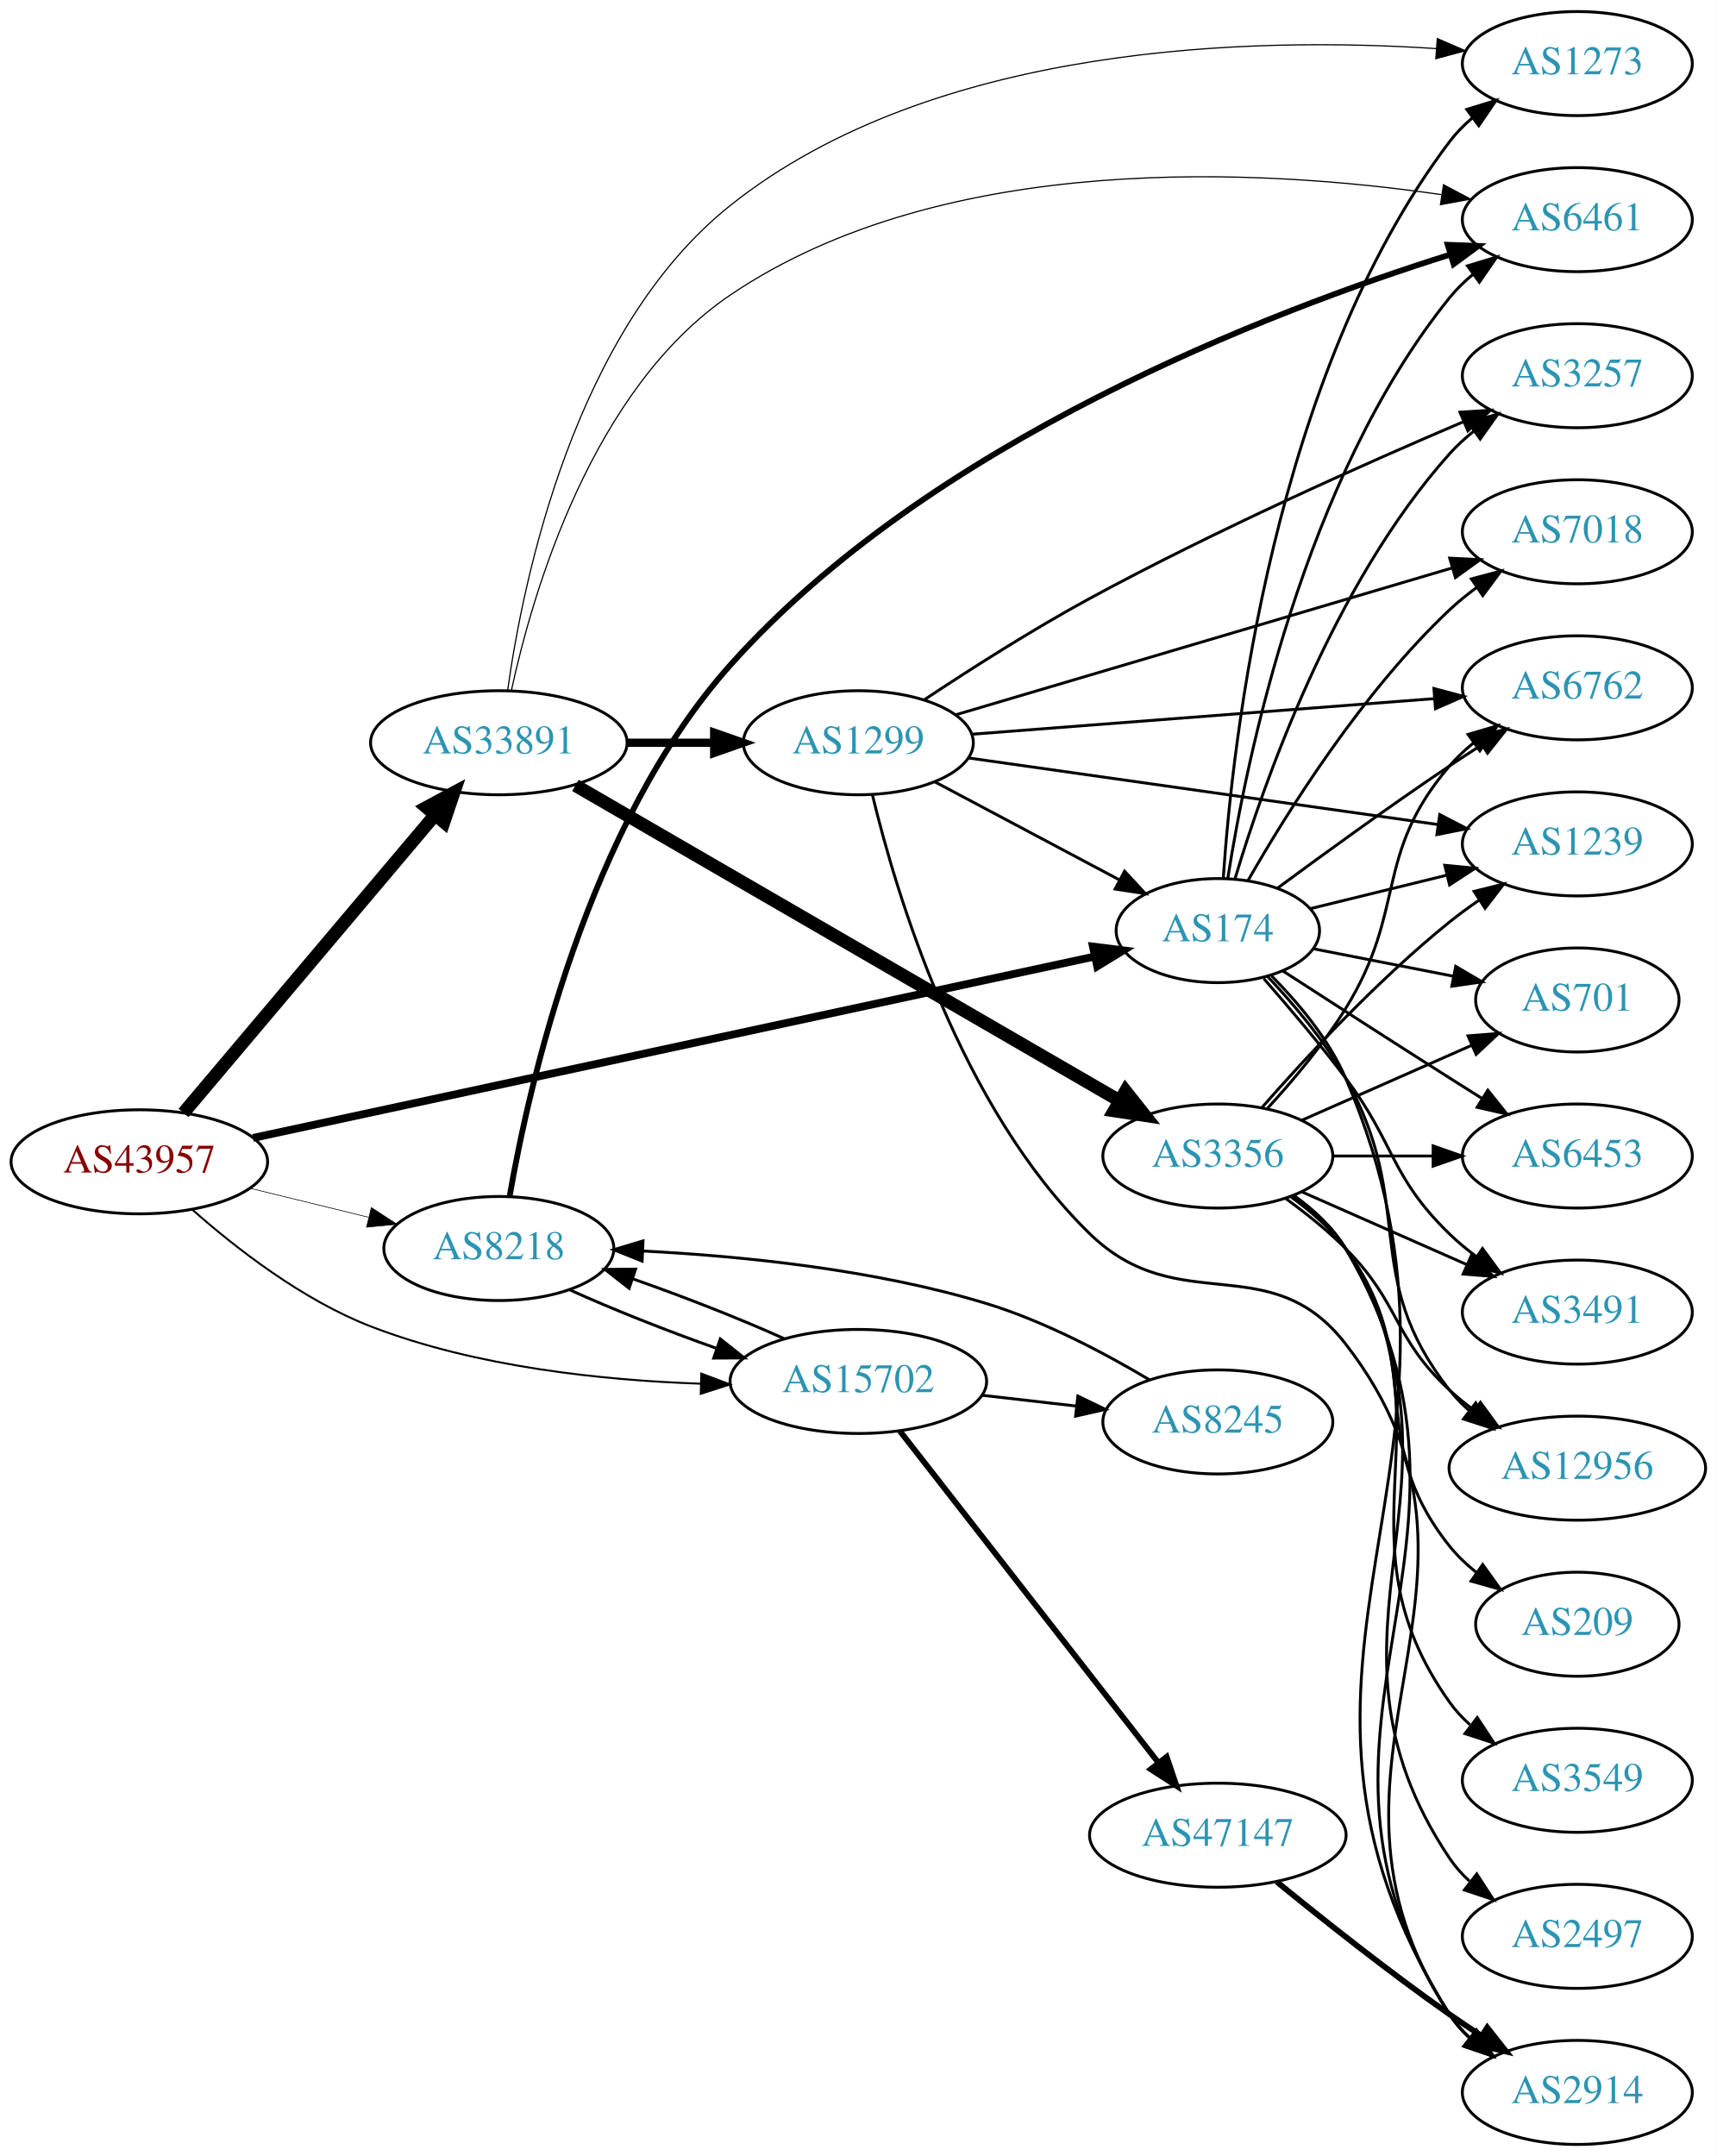
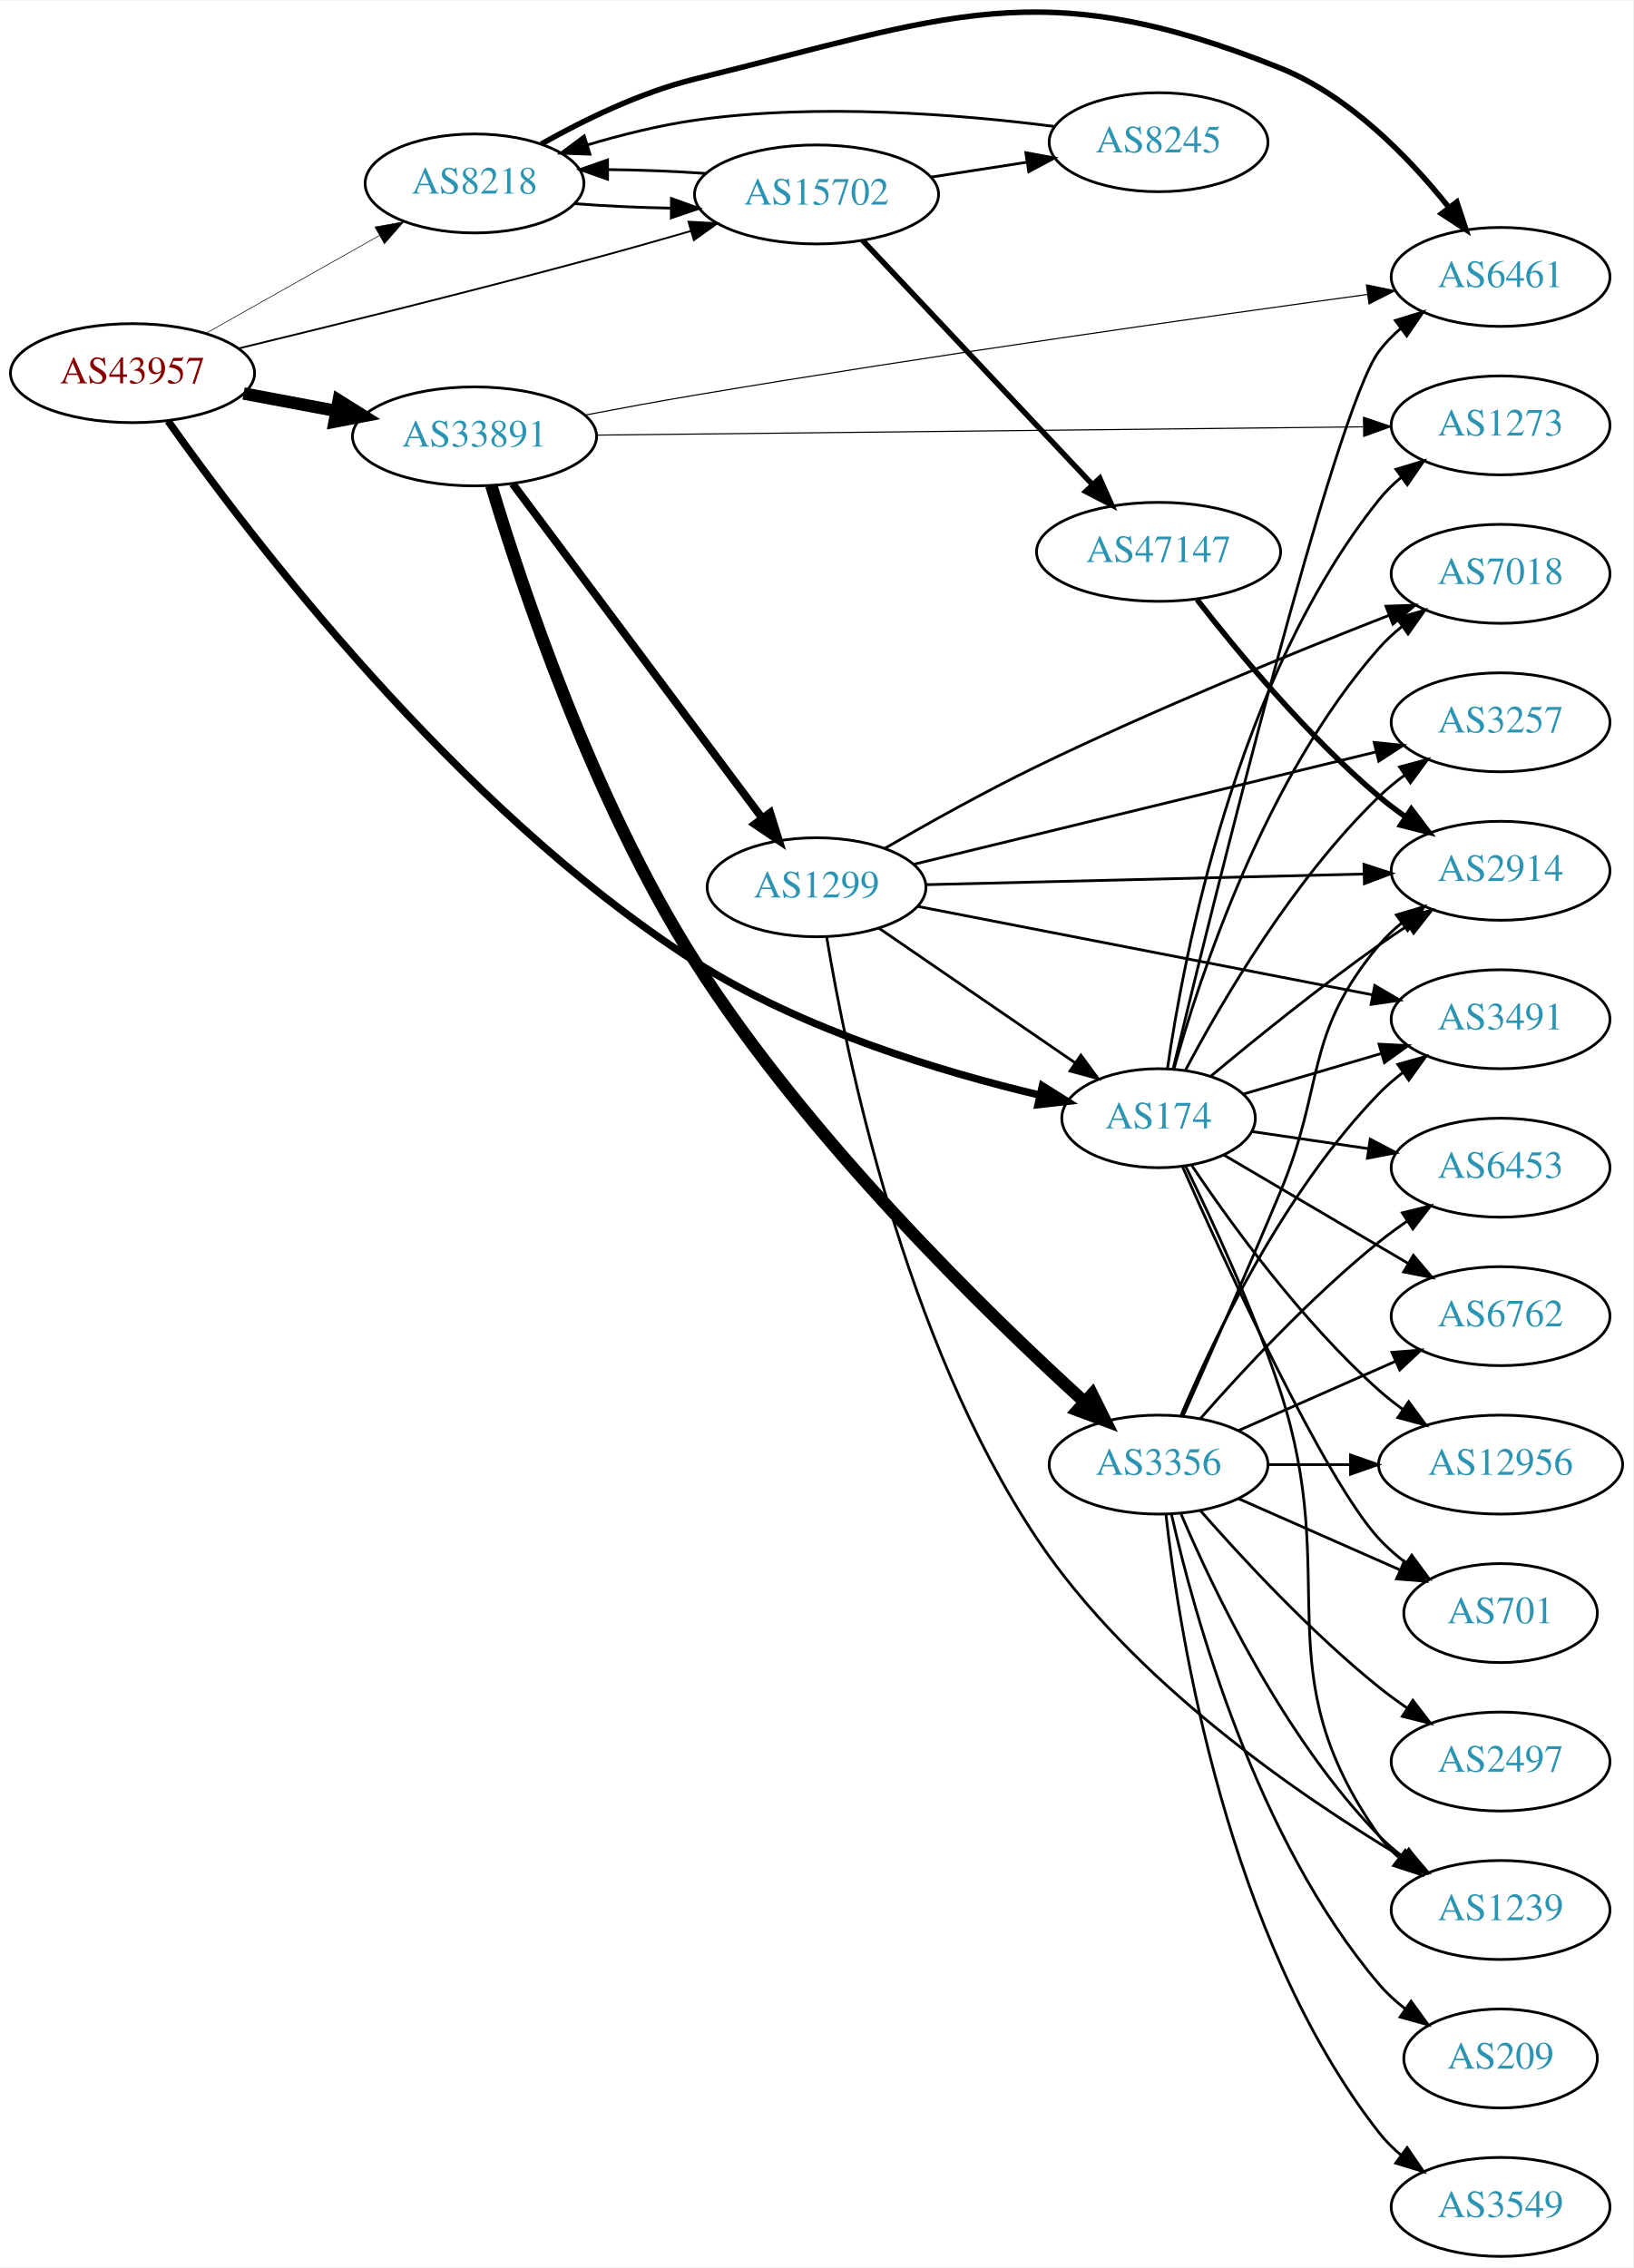
- <svg xmlns="http://www.w3.org/2000/svg" xmlns:xlink="http://www.w3.org/1999/xlink" width="594pt" height="746pt" viewBox="0.00 0.00 593.96 746.00">
-   <g id="graph0" class="graph" transform="scale(1 1) rotate(0) translate(4 742)">
-     <polygon fill="white" stroke="none" points="-4,4 -4,-742 589.961,-742 589.961,4 -4,4" />
+ <svg xmlns="http://www.w3.org/2000/svg" xmlns:xlink="http://www.w3.org/1999/xlink" width="594pt" height="825pt" viewBox="0.00 0.00 593.96 824.51">
+   <g id="graph0" class="graph" transform="scale(1 1) rotate(0) translate(4 820.51)">
+     <polygon fill="white" stroke="none" points="-4,4 -4,-820.51 589.961,-820.51 589.961,4 -4,4" />
    <g id="node1" class="node">
      <g id="a_node1">
        <a xlink:href="/asn/43957" xlink:title="AS43957 ~ WNT Telecommunication GmbH [AT]">
-           <ellipse fill="#ffffff" stroke="black" cx="44.196" cy="-340" rx="44.393" ry="18" />
-           <text text-anchor="middle" x="44.196" y="-336.3" font-family="Times,serif" font-size="14.00" fill="#880000">AS43957</text>
+           <ellipse fill="#ffffff" stroke="black" cx="44.196" cy="-685" rx="44.393" ry="18" />
+           <text text-anchor="middle" x="44.196" y="-681.3" font-family="Times,serif" font-size="14.00" fill="#880000">AS43957</text>
        </a>
      </g>
    </g>
    <g id="node2" class="node">
      <g id="a_node2">
        <a xlink:href="/asn/174" xlink:title="AS174 ~ Cogent Communications [US]">
-           <ellipse fill="#ffffff" stroke="black" cx="417.373" cy="-420" rx="35.194" ry="18" />
-           <text text-anchor="middle" x="417.373" y="-416.3" font-family="Times,serif" font-size="14.00" fill="#2c94b3">AS174</text>
+           <ellipse fill="#ffffff" stroke="black" cx="417.373" cy="-414" rx="35.194" ry="18" />
+           <text text-anchor="middle" x="417.373" y="-410.3" font-family="Times,serif" font-size="14.00" fill="#2c94b3">AS174</text>
        </a>
      </g>
    </g>
    <g id="edge1" class="edge">
-       <path fill="none" stroke="black" stroke-width="2.7" d="M83.52,-348.26C153.608,-363.366 301.899,-395.327 374.521,-410.98" />
-       <polygon fill="black" stroke="black" stroke-width="2.7" points="374.156,-414.481 384.669,-413.167 375.631,-407.638 374.156,-414.481" />
+       <path fill="none" stroke="black" stroke-width="2.7" d="M57.114,-667.603C85.592,-627.289 161.741,-526.68 248.784,-471 287.663,-446.13 338.599,-430.824 374.067,-422.419" />
+       <polygon fill="black" stroke="black" stroke-width="2.7" points="375.122,-425.768 384.092,-420.129 373.563,-418.944 375.122,-425.768" />
    </g>
    <g id="node3" class="node">
      <g id="a_node3">
        <a xlink:href="/asn/8218" xlink:title="AS8218 ~ legacy Neotelecoms [FR]">
-           <ellipse fill="#ffffff" stroke="black" cx="168.588" cy="-310" rx="39.794" ry="18" />
-           <text text-anchor="middle" x="168.588" y="-306.3" font-family="Times,serif" font-size="14.00" fill="#2c94b3">AS8218</text>
+           <ellipse fill="#ffffff" stroke="black" cx="168.588" cy="-754" rx="39.794" ry="18" />
+           <text text-anchor="middle" x="168.588" y="-750.3" font-family="Times,serif" font-size="14.00" fill="#2c94b3">AS8218</text>
        </a>
      </g>
    </g>
    <g id="edge2" class="edge">
-       <path fill="none" stroke="black" stroke-width="0.225" d="M82.583,-330.836C95.467,-327.678 110.02,-324.111 123.396,-320.832" />
-       <polygon fill="black" stroke="black" stroke-width="0.225" points="124.468,-324.173 133.348,-318.393 122.802,-317.374 124.468,-324.173" />
+       <path fill="none" stroke="black" stroke-width="0.225" d="M70.853,-699.465C89.211,-709.814 114.098,-723.844 134.032,-735.082" />
+       <polygon fill="black" stroke="black" stroke-width="0.225" points="132.371,-738.164 142.801,-740.026 135.809,-732.066 132.371,-738.164" />
    </g>
    <g id="node4" class="node">
      <g id="a_node4">
        <a xlink:href="/asn/15702" xlink:title="AS15702 ~ Onstage Online GmbH [AT]">
-           <ellipse fill="#ffffff" stroke="black" cx="292.98" cy="-264" rx="44.393" ry="18" />
-           <text text-anchor="middle" x="292.98" y="-260.3" font-family="Times,serif" font-size="14.00" fill="#2c94b3">AS15702</text>
+           <ellipse fill="#ffffff" stroke="black" cx="292.98" cy="-750" rx="44.393" ry="18" />
+           <text text-anchor="middle" x="292.98" y="-746.3" font-family="Times,serif" font-size="14.00" fill="#2c94b3">AS15702</text>
        </a>
      </g>
    </g>
    <g id="edge3" class="edge">
-       <path fill="none" stroke="black" stroke-width="0.675" d="M62.493,-323.482C77.571,-310.147 100.686,-292.15 124.392,-283 160.784,-268.953 204.683,-264.381 238.422,-263.226" />
-       <polygon fill="black" stroke="black" stroke-width="0.675" points="238.638,-266.722 248.546,-262.97 238.461,-259.724 238.638,-266.722" />
+       <path fill="none" stroke="black" stroke-width="0.675" d="M82.574,-693.947C116.605,-702.192 168.194,-714.942 212.784,-727 224.008,-730.035 236.081,-733.459 247.335,-736.72" />
+       <polygon fill="black" stroke="black" stroke-width="0.675" points="246.391,-740.091 256.971,-739.53 248.351,-733.37 246.391,-740.091" />
    </g>
    <g id="node5" class="node">
      <g id="a_node5">
        <a xlink:href="/asn/33891" xlink:title="AS33891 ~ CORE-BACKBONE GMBH GLOBAL NETWORK [DE]">
-           <ellipse fill="#ffffff" stroke="black" cx="168.588" cy="-485" rx="44.393" ry="18" />
-           <text text-anchor="middle" x="168.588" y="-481.3" font-family="Times,serif" font-size="14.00" fill="#2c94b3">AS33891</text>
+           <ellipse fill="#ffffff" stroke="black" cx="168.588" cy="-662" rx="44.393" ry="18" />
+           <text text-anchor="middle" x="168.588" y="-658.3" font-family="Times,serif" font-size="14.00" fill="#2c94b3">AS33891</text>
        </a>
      </g>
    </g>
    <g id="edge4" class="edge">
-       <path fill="none" stroke="black" stroke-width="4.5" d="M59.475,-356.917C80.917,-382.319 121.563,-430.473 146.448,-459.955" />
-       <polygon fill="black" stroke="black" stroke-width="4.5" points="143.561,-462.639 153.02,-467.741 149.579,-457.56 143.561,-462.639" />
+       <path fill="none" stroke="black" stroke-width="4.5" d="M84.595,-677.596C95.296,-675.585 107.019,-673.382 118.196,-671.282" />
+       <polygon fill="black" stroke="black" stroke-width="4.5" points="119.162,-675.107 128.263,-669.39 117.707,-667.367 119.162,-675.107" />
    </g>
    <g id="node6" class="node">
      <g id="a_node6">
-         <a xlink:href="/asn/6453" xlink:title="AS6453 ~ TATA COMMUNICATIONS (AMERICA) INC [US]">
-           <ellipse fill="#ffffff" stroke="black" cx="541.765" cy="-342" rx="39.794" ry="18" />
-           <text text-anchor="middle" x="541.765" y="-338.3" font-family="Times,serif" font-size="14.00" fill="#2c94b3">AS6453</text>
+         <a xlink:href="/asn/2914" xlink:title="AS2914 ~ NTT America, Inc. [US]">
+           <ellipse fill="#ffffff" stroke="black" cx="541.765" cy="-504" rx="39.794" ry="18" />
+           <text text-anchor="middle" x="541.765" y="-500.3" font-family="Times,serif" font-size="14.00" fill="#2c94b3">AS2914</text>
        </a>
      </g>
    </g>
    <g id="edge5" class="edge">
-       <path fill="none" stroke="black" d="M439.835,-406.068C455.738,-395.772 477.96,-381.441 497.569,-369 501.181,-366.708 504.971,-364.318 508.742,-361.949" />
-       <polygon fill="black" stroke="black" points="510.798,-364.791 517.414,-356.516 507.081,-358.859 510.798,-364.791" />
+       <path fill="none" stroke="black" d="M436.479,-429.373C452.244,-442.52 475.905,-461.687 497.569,-477 500.981,-479.412 504.605,-481.853 508.247,-484.231" />
+       <polygon fill="black" stroke="black" points="506.372,-487.187 516.684,-489.62 510.14,-481.288 506.372,-487.187" />
    </g>
    <g id="node7" class="node">
      <g id="a_node7">
-         <a xlink:href="/asn/6762" xlink:title="AS6762 ~ TELECOM ITALIA SPARKLE S.p.A. [IT]">
-           <ellipse fill="#ffffff" stroke="black" cx="541.765" cy="-504" rx="39.794" ry="18" />
-           <text text-anchor="middle" x="541.765" y="-500.3" font-family="Times,serif" font-size="14.00" fill="#2c94b3">AS6762</text>
+         <a xlink:href="/asn/6461" xlink:title="AS6461 ~ Zayo Bandwidth [US]">
+           <ellipse fill="#ffffff" stroke="black" cx="541.765" cy="-720" rx="39.794" ry="18" />
+           <text text-anchor="middle" x="541.765" y="-716.3" font-family="Times,serif" font-size="14.00" fill="#2c94b3">AS6461</text>
        </a>
      </g>
    </g>
    <g id="edge6" class="edge">
-       <path fill="none" stroke="black" d="M437.974,-434.652C453.85,-446.386 476.894,-463.12 497.569,-477 501.121,-479.385 504.873,-481.832 508.622,-484.234" />
-       <polygon fill="black" stroke="black" points="506.949,-487.317 517.272,-489.702 510.69,-481.4 506.949,-487.317" />
+       <path fill="none" stroke="black" d="M422.663,-431.917C436.71,-490.126 481.349,-671.413 497.569,-693 499.826,-696.005 502.525,-698.756 505.456,-701.255" />
+       <polygon fill="black" stroke="black" points="503.491,-704.155 513.614,-707.283 507.651,-698.525 503.491,-704.155" />
    </g>
    <g id="node8" class="node">
      <g id="a_node8">
-         <a xlink:href="/asn/3491" xlink:title="AS3491 ~ PCCW Global, Inc. [US]">
-           <ellipse fill="#ffffff" stroke="black" cx="541.765" cy="-288" rx="39.794" ry="18" />
-           <text text-anchor="middle" x="541.765" y="-284.3" font-family="Times,serif" font-size="14.00" fill="#2c94b3">AS3491</text>
+         <a xlink:href="/asn/701" xlink:title="AS701 ~ UUNET [US]">
+           <ellipse fill="#ffffff" stroke="black" cx="541.765" cy="-234" rx="35.194" ry="18" />
+           <text text-anchor="middle" x="541.765" y="-230.3" font-family="Times,serif" font-size="14.00" fill="#2c94b3">AS701</text>
        </a>
      </g>
    </g>
    <g id="edge7" class="edge">
-       <path fill="none" stroke="black" d="M433.27,-403.399C441.836,-393.615 452.635,-380.865 461.569,-369 478.918,-345.957 476.875,-335.094 497.569,-315 500.414,-312.237 503.588,-309.614 506.888,-307.166" />
-       <polygon fill="black" stroke="black" points="508.953,-309.994 515.236,-301.462 505.004,-304.214 508.953,-309.994" />
+       <path fill="none" stroke="black" d="M425.99,-396.548C441.648,-361.186 477.647,-282.604 497.569,-261 500.469,-257.855 503.815,-254.934 507.336,-252.266" />
+       <polygon fill="black" stroke="black" points="509.467,-255.048 515.739,-246.509 505.511,-249.273 509.467,-255.048" />
    </g>
    <g id="node9" class="node">
      <g id="a_node9">
-         <a xlink:href="/asn/12956" xlink:title="AS12956 ~ TELXIUS [ES]">
-           <ellipse fill="#ffffff" stroke="black" cx="541.765" cy="-234" rx="44.393" ry="18" />
-           <text text-anchor="middle" x="541.765" y="-230.3" font-family="Times,serif" font-size="14.00" fill="#2c94b3">AS12956</text>
+         <a xlink:href="/asn/1239" xlink:title="AS1239 ~ Sprint [US]">
+           <ellipse fill="#ffffff" stroke="black" cx="541.765" cy="-126" rx="39.794" ry="18" />
+           <text text-anchor="middle" x="541.765" y="-122.3" font-family="Times,serif" font-size="14.00" fill="#2c94b3">AS1239</text>
        </a>
      </g>
    </g>
    <g id="edge8" class="edge">
-       <path fill="none" stroke="black" d="M434.511,-404.209C443.49,-394.696 454.289,-381.946 461.569,-369 486.368,-324.898 466.27,-300.754 497.569,-261 499.593,-258.429 501.934,-256.037 504.459,-253.826" />
-       <polygon fill="black" stroke="black" points="506.615,-256.584 512.448,-247.739 502.373,-251.016 506.615,-256.584" />
+       <path fill="none" stroke="black" d="M427.232,-396.517C436.808,-377.041 451.981,-344.418 461.569,-315 484.423,-244.874 454.989,-213.225 497.569,-153 499.56,-150.184 501.947,-147.599 504.563,-145.24" />
+       <polygon fill="black" stroke="black" points="507.115,-147.694 512.931,-138.838 502.862,-142.135 507.115,-147.694" />
    </g>
    <g id="node10" class="node">
      <g id="a_node10">
-         <a xlink:href="/asn/7018" xlink:title="AS7018 ~ AT&amp;T Services, Inc. [US]">
+         <a xlink:href="/asn/3257" xlink:title="AS3257 ~ GTT [DE]">
          <ellipse fill="#ffffff" stroke="black" cx="541.765" cy="-558" rx="39.794" ry="18" />
-           <text text-anchor="middle" x="541.765" y="-554.3" font-family="Times,serif" font-size="14.00" fill="#2c94b3">AS7018</text>
+           <text text-anchor="middle" x="541.765" y="-554.3" font-family="Times,serif" font-size="14.00" fill="#2c94b3">AS3257</text>
        </a>
      </g>
    </g>
    <g id="edge9" class="edge">
-       <path fill="none" stroke="black" d="M427.85,-437.381C441.169,-460.693 467.222,-502.452 497.569,-531 500.457,-533.717 503.659,-536.311 506.976,-538.741" />
-       <polygon fill="black" stroke="black" points="505.106,-541.702 515.346,-544.422 509.038,-535.91 505.106,-541.702" />
+       <path fill="none" stroke="black" d="M427.196,-431.526C440.128,-455.968 466.139,-500.694 497.569,-531 500.424,-533.753 503.604,-536.37 506.908,-538.814" />
+       <polygon fill="black" stroke="black" points="505.027,-541.768 515.26,-544.512 508.972,-535.985 505.027,-541.768" />
    </g>
    <g id="node11" class="node">
      <g id="a_node11">
-         <a xlink:href="/asn/1273" xlink:title="AS1273 ~ Vodafone Group PLC [EU]">
-           <ellipse fill="#ffffff" stroke="black" cx="541.765" cy="-720" rx="39.794" ry="18" />
-           <text text-anchor="middle" x="541.765" y="-716.3" font-family="Times,serif" font-size="14.00" fill="#2c94b3">AS1273</text>
+         <a xlink:href="/asn/3491" xlink:title="AS3491 ~ PCCW Global, Inc. [US]">
+           <ellipse fill="#ffffff" stroke="black" cx="541.765" cy="-450" rx="39.794" ry="18" />
+           <text text-anchor="middle" x="541.765" y="-446.3" font-family="Times,serif" font-size="14.00" fill="#2c94b3">AS3491</text>
        </a>
      </g>
    </g>
    <g id="edge10" class="edge">
-       <path fill="none" stroke="black" d="M419.263,-438.234C422.41,-485.165 436.416,-612.098 497.569,-693 499.835,-695.998 502.539,-698.745 505.474,-701.242" />
-       <polygon fill="black" stroke="black" points="503.512,-704.144 513.637,-707.265 507.668,-698.511 503.512,-704.144" />
+       <path fill="none" stroke="black" d="M448.313,-422.807C463.316,-427.22 481.745,-432.64 498.191,-437.478" />
+       <polygon fill="black" stroke="black" points="497.545,-440.936 508.127,-440.4 499.521,-434.22 497.545,-440.936" />
    </g>
    <g id="node12" class="node">
      <g id="a_node12">
-         <a xlink:href="/asn/1239" xlink:title="AS1239 ~ Sprint [US]">
-           <ellipse fill="#ffffff" stroke="black" cx="541.765" cy="-450" rx="39.794" ry="18" />
-           <text text-anchor="middle" x="541.765" y="-446.3" font-family="Times,serif" font-size="14.00" fill="#2c94b3">AS1239</text>
+         <a xlink:href="/asn/7018" xlink:title="AS7018 ~ AT&amp;T Services, Inc. [US]">
+           <ellipse fill="#ffffff" stroke="black" cx="541.765" cy="-612" rx="39.794" ry="18" />
+           <text text-anchor="middle" x="541.765" y="-608.3" font-family="Times,serif" font-size="14.00" fill="#2c94b3">AS7018</text>
        </a>
      </g>
    </g>
    <g id="edge11" class="edge">
-       <path fill="none" stroke="black" d="M449.257,-427.57C463.548,-431.073 480.788,-435.299 496.434,-439.134" />
-       <polygon fill="black" stroke="black" points="495.892,-442.605 506.438,-441.586 497.558,-435.806 495.892,-442.605" />
+       <path fill="none" stroke="black" d="M422.955,-431.887C432.241,-465.261 456.01,-537.896 497.569,-585 500.055,-587.818 502.907,-590.445 505.934,-592.866" />
+       <polygon fill="black" stroke="black" points="504.052,-595.823 514.224,-598.785 508.119,-590.126 504.052,-595.823" />
    </g>
    <g id="node13" class="node">
      <g id="a_node13">
-         <a xlink:href="/asn/701" xlink:title="AS701 ~ UUNET [US]">
-           <ellipse fill="#ffffff" stroke="black" cx="541.765" cy="-396" rx="35.194" ry="18" />
-           <text text-anchor="middle" x="541.765" y="-392.3" font-family="Times,serif" font-size="14.00" fill="#2c94b3">AS701</text>
+         <a xlink:href="/asn/6453" xlink:title="AS6453 ~ TATA COMMUNICATIONS (AMERICA) INC [US]">
+           <ellipse fill="#ffffff" stroke="black" cx="541.765" cy="-396" rx="39.794" ry="18" />
+           <text text-anchor="middle" x="541.765" y="-392.3" font-family="Times,serif" font-size="14.00" fill="#2c94b3">AS6453</text>
        </a>
      </g>
    </g>
    <g id="edge12" class="edge">
-       <path fill="none" stroke="black" d="M450.53,-413.694C465.287,-410.801 482.977,-407.332 498.769,-404.235" />
-       <polygon fill="black" stroke="black" points="499.683,-407.623 508.822,-402.264 498.336,-400.753 499.683,-407.623" />
+       <path fill="none" stroke="black" d="M451.494,-409.129C464.482,-407.219 479.625,-404.992 493.711,-402.92" />
+       <polygon fill="black" stroke="black" points="494.35,-406.364 503.734,-401.446 493.331,-399.438 494.35,-406.364" />
    </g>
    <g id="node14" class="node">
      <g id="a_node14">
-         <a xlink:href="/asn/3257" xlink:title="AS3257 ~ GTT [DE]">
-           <ellipse fill="#ffffff" stroke="black" cx="541.765" cy="-612" rx="39.794" ry="18" />
-           <text text-anchor="middle" x="541.765" y="-608.3" font-family="Times,serif" font-size="14.00" fill="#2c94b3">AS3257</text>
+         <a xlink:href="/asn/6762" xlink:title="AS6762 ~ TELECOM ITALIA SPARKLE S.p.A. [IT]">
+           <ellipse fill="#ffffff" stroke="black" cx="541.765" cy="-342" rx="39.794" ry="18" />
+           <text text-anchor="middle" x="541.765" y="-338.3" font-family="Times,serif" font-size="14.00" fill="#2c94b3">AS6762</text>
        </a>
      </g>
    </g>
    <g id="edge13" class="edge">
-       <path fill="none" stroke="black" d="M423.271,-437.762C432.935,-470.183 457.104,-539.769 497.569,-585 500.075,-587.801 502.939,-590.417 505.974,-592.83" />
-       <polygon fill="black" stroke="black" points="504.099,-595.792 514.276,-598.739 508.158,-590.089 504.099,-595.792" />
+       <path fill="none" stroke="black" d="M441.107,-400.626C459.979,-389.524 487.059,-373.593 508.229,-361.14" />
+       <polygon fill="black" stroke="black" points="510.054,-364.127 516.898,-356.04 506.505,-358.094 510.054,-364.127" />
    </g>
    <g id="node15" class="node">
      <g id="a_node15">
-         <a xlink:href="/asn/6461" xlink:title="AS6461 ~ Zayo Bandwidth [US]">
-           <ellipse fill="#ffffff" stroke="black" cx="541.765" cy="-666" rx="39.794" ry="18" />
-           <text text-anchor="middle" x="541.765" y="-662.3" font-family="Times,serif" font-size="14.00" fill="#2c94b3">AS6461</text>
+         <a xlink:href="/asn/12956" xlink:title="AS12956 ~ TELXIUS [ES]">
+           <ellipse fill="#ffffff" stroke="black" cx="541.765" cy="-288" rx="44.393" ry="18" />
+           <text text-anchor="middle" x="541.765" y="-284.3" font-family="Times,serif" font-size="14.00" fill="#2c94b3">AS12956</text>
        </a>
      </g>
    </g>
    <g id="edge14" class="edge">
-       <path fill="none" stroke="black" d="M420.835,-438.126C427.097,-478.307 446.878,-576.26 497.569,-639 499.931,-641.924 502.699,-644.621 505.674,-647.086" />
-       <polygon fill="black" stroke="black" points="503.747,-650.012 513.892,-653.066 507.865,-644.352 503.747,-650.012" />
+       <path fill="none" stroke="black" d="M429.47,-396.782C443.564,-375.79 469.456,-340.025 497.569,-315 500.225,-312.635 503.113,-310.347 506.095,-308.169" />
+       <polygon fill="black" stroke="black" points="508.335,-310.879 514.628,-302.356 504.393,-305.094 508.335,-310.879" />
    </g>
    <g id="node16" class="node">
      <g id="a_node16">
-         <a xlink:href="/asn/2914" xlink:title="AS2914 ~ NTT America, Inc. [US]">
-           <ellipse fill="#ffffff" stroke="black" cx="541.765" cy="-18" rx="39.794" ry="18" />
-           <text text-anchor="middle" x="541.765" y="-14.3" font-family="Times,serif" font-size="14.00" fill="#2c94b3">AS2914</text>
+         <a xlink:href="/asn/1273" xlink:title="AS1273 ~ Vodafone Group PLC [EU]">
+           <ellipse fill="#ffffff" stroke="black" cx="541.765" cy="-666" rx="39.794" ry="18" />
+           <text text-anchor="middle" x="541.765" y="-662.3" font-family="Times,serif" font-size="14.00" fill="#2c94b3">AS1273</text>
        </a>
      </g>
    </g>
    <g id="edge15" class="edge">
-       <path fill="none" stroke="black" d="M436.003,-404.29C445.231,-394.992 455.785,-382.428 461.569,-369 518.883,-235.932 420.434,-167.647 497.569,-45 499.405,-42.08 501.684,-39.424 504.229,-37.017" />
-       <polygon fill="black" stroke="black" points="506.777,-39.467 512.482,-30.539 502.455,-33.961 506.777,-39.467" />
+       <path fill="none" stroke="black" d="M420.607,-432.002C426.484,-472.884 445.664,-574.193 497.569,-639 499.918,-641.934 502.678,-644.637 505.648,-647.107" />
+       <polygon fill="black" stroke="black" points="503.716,-650.03 513.859,-653.093 507.84,-644.373 503.716,-650.03" />
    </g>
    <g id="edge16" class="edge">
-       <path fill="none" stroke="black" d="M193.187,-295.673C207.605,-289.106 226.569,-281.596 244.024,-275.416" />
-       <polygon fill="black" stroke="black" points="245.218,-278.707 253.528,-272.135 242.933,-272.09 245.218,-278.707" />
+       <path fill="none" stroke="black" d="M204.989,-746.657C215.91,-745.794 228.172,-745.227 239.969,-745.018" />
+       <polygon fill="black" stroke="black" points="240.202,-748.516 250.17,-744.927 240.139,-741.516 240.202,-748.516" />
    </g>
    <g id="edge17" class="edge">
-       <path fill="none" stroke="black" stroke-width="2" d="M172.337,-328.136C178.985,-366.425 199.198,-456.54 248.784,-512 317.857,-589.255 435.029,-634.207 497.888,-653.946" />
-       <polygon fill="black" stroke="black" stroke-width="2" points="496.907,-657.306 507.494,-656.898 498.964,-650.615 496.907,-657.306" />
+       <path fill="none" stroke="black" stroke-width="2" d="M192.879,-768.359C208.165,-776.963 228.934,-787.147 248.784,-792 340.666,-814.462 373.813,-831.295 461.569,-796 486.79,-785.856 508.495,-763.417 522.77,-745.536" />
+       <polygon fill="black" stroke="black" stroke-width="2" points="525.856,-747.264 529.164,-737.198 520.301,-743.004 525.856,-747.264" />
    </g>
    <g id="edge19" class="edge">
-       <path fill="none" stroke="black" d="M267.274,-278.83C252.264,-285.607 232.641,-293.316 214.924,-299.505" />
-       <polygon fill="black" stroke="black" points="213.659,-296.239 205.318,-302.772 215.913,-302.866 213.659,-296.239" />
+       <path fill="none" stroke="black" d="M252.702,-757.633C241.366,-758.435 228.874,-758.926 217.096,-759.045" />
+       <polygon fill="black" stroke="black" points="216.973,-755.545 206.975,-759.052 216.977,-762.545 216.973,-755.545" />
    </g>
    <g id="node17" class="node">
      <g id="a_node17">
        <a xlink:href="/asn/47147" xlink:title="AS47147 ~ ANEXIA Internetdienstleistungs GmbH [AT]">
-           <ellipse fill="#ffffff" stroke="black" cx="417.373" cy="-107" rx="44.393" ry="18" />
-           <text text-anchor="middle" x="417.373" y="-103.3" font-family="Times,serif" font-size="14.00" fill="#2c94b3">AS47147</text>
+           <ellipse fill="#ffffff" stroke="black" cx="417.373" cy="-620" rx="44.393" ry="18" />
+           <text text-anchor="middle" x="417.373" y="-616.3" font-family="Times,serif" font-size="14.00" fill="#2c94b3">AS47147</text>
        </a>
      </g>
    </g>
    <g id="edge18" class="edge">
-       <path fill="none" stroke="black" stroke-width="2" d="M307.311,-246.899C328.923,-219.176 371.71,-164.291 396.787,-132.123" />
-       <polygon fill="black" stroke="black" stroke-width="2" points="399.67,-134.118 403.058,-124.08 394.149,-129.814 399.67,-134.118" />
+       <path fill="none" stroke="black" stroke-width="2" d="M309.73,-733.271C330.911,-710.774 368.732,-670.602 393.172,-644.643" />
+       <polygon fill="black" stroke="black" stroke-width="2" points="395.988,-646.758 400.294,-637.078 390.891,-641.959 395.988,-646.758" />
    </g>
    <g id="node18" class="node">
      <g id="a_node18">
        <a xlink:href="/asn/8245" xlink:title="AS8245 ~ Video-Broadcast GmbH [AT]">
-           <ellipse fill="#ffffff" stroke="black" cx="417.373" cy="-250" rx="39.794" ry="18" />
-           <text text-anchor="middle" x="417.373" y="-246.3" font-family="Times,serif" font-size="14.00" fill="#2c94b3">AS8245</text>
+           <ellipse fill="#ffffff" stroke="black" cx="417.373" cy="-769" rx="39.794" ry="18" />
+           <text text-anchor="middle" x="417.373" y="-765.3" font-family="Times,serif" font-size="14.00" fill="#2c94b3">AS8245</text>
        </a>
      </g>
    </g>
    <g id="edge20" class="edge">
-       <path fill="none" stroke="black" d="M335.759,-259.221C346.254,-258.021 357.6,-256.723 368.373,-255.49" />
-       <polygon fill="black" stroke="black" points="368.942,-258.948 378.48,-254.334 368.147,-251.994 368.942,-258.948" />
+       <path fill="none" stroke="black" d="M334.735,-756.327C345.809,-758.046 357.892,-759.922 369.285,-761.69" />
+       <polygon fill="black" stroke="black" points="369.087,-765.201 379.506,-763.277 370.161,-758.284 369.087,-765.201" />
+     </g>
+     <g id="edge25" class="edge">
+       <path fill="none" stroke="black" stroke-width="0.409" d="M208.605,-669.719C221.389,-672.16 235.675,-674.794 248.784,-677 334.821,-691.477 435.58,-705.719 493.414,-713.634" />
+       <polygon fill="black" stroke="black" stroke-width="0.409" points="492.973,-717.106 503.354,-714.99 493.919,-710.171 492.973,-717.106" />
    </g>
    <g id="edge26" class="edge">
-       <path fill="none" stroke="black" stroke-width="0.409" d="M171.645,-503.229C176.939,-541.023 194.661,-627.975 248.784,-671 319.295,-727.052 430.093,-729.325 492.98,-725.182" />
-       <polygon fill="black" stroke="black" stroke-width="0.409" points="493.308,-728.667 503.022,-724.438 492.791,-721.686 493.308,-728.667" />
-     </g>
-     <g id="edge25" class="edge">
-       <path fill="none" stroke="black" stroke-width="0.409" d="M172.945,-503.134C180.19,-536.585 200.69,-607.545 248.784,-640 322.958,-690.053 432.979,-683.616 494.616,-674.674" />
-       <polygon fill="black" stroke="black" stroke-width="0.409" points="495.458,-678.086 504.811,-673.108 494.395,-671.167 495.458,-678.086" />
+       <path fill="none" stroke="black" stroke-width="0.409" d="M212.893,-662.467C282.43,-663.216 418.566,-664.683 491.634,-665.471" />
+       <polygon fill="black" stroke="black" stroke-width="0.409" points="491.904,-668.974 501.941,-665.582 491.979,-661.974 491.904,-668.974" />
    </g>
    <g id="node19" class="node">
      <g id="a_node19">
-         <a xlink:href="/asn/1299" xlink:title="AS1299 ~ Telia Carrier [EU]">
-           <ellipse fill="#ffffff" stroke="black" cx="292.98" cy="-485" rx="39.794" ry="18" />
-           <text text-anchor="middle" x="292.98" y="-481.3" font-family="Times,serif" font-size="14.00" fill="#2c94b3">AS1299</text>
+         <a xlink:href="/asn/3356" xlink:title="AS3356 ~ LEVEL3 [US]">
+           <ellipse fill="#ffffff" stroke="black" cx="417.373" cy="-288" rx="39.794" ry="18" />
+           <text text-anchor="middle" x="417.373" y="-284.3" font-family="Times,serif" font-size="14.00" fill="#2c94b3">AS3356</text>
        </a>
      </g>
    </g>
    <g id="edge23" class="edge">
-       <path fill="none" stroke="black" stroke-width="2.864" d="M213.084,-485C222.773,-485 233.11,-485 243.002,-485" />
-       <polygon fill="black" stroke="black" stroke-width="2.864" points="243.105,-488.5 253.105,-485 243.105,-481.5 243.105,-488.5" />
+       <path fill="none" stroke="black" stroke-width="4.5" d="M174.689,-644.152C185.178,-609.136 211.365,-529.733 248.784,-471 289.889,-406.484 354.602,-343.422 390.395,-310.838" />
+       <polygon fill="black" stroke="black" stroke-width="4.5" points="393.21,-313.602 397.998,-303.981 387.935,-307.755 393.21,-313.602" />
    </g>
    <g id="node20" class="node">
      <g id="a_node20">
-         <a xlink:href="/asn/3356" xlink:title="AS3356 ~ LEVEL3 [US]">
-           <ellipse fill="#ffffff" stroke="black" cx="417.373" cy="-342" rx="39.794" ry="18" />
-           <text text-anchor="middle" x="417.373" y="-338.3" font-family="Times,serif" font-size="14.00" fill="#2c94b3">AS3356</text>
+         <a xlink:href="/asn/1299" xlink:title="AS1299 ~ Telia Carrier [EU]">
+           <ellipse fill="#ffffff" stroke="black" cx="292.98" cy="-498" rx="39.794" ry="18" />
+           <text text-anchor="middle" x="292.98" y="-494.3" font-family="Times,serif" font-size="14.00" fill="#2c94b3">AS1299</text>
        </a>
      </g>
    </g>
    <g id="edge24" class="edge">
-       <path fill="none" stroke="black" stroke-width="4.5" d="M195.069,-470.235C240.052,-444.17 333.485,-390.029 383.345,-361.138" />
-       <polygon fill="black" stroke="black" stroke-width="4.5" points="385.448,-364.47 392.126,-356.049 381.5,-357.656 385.448,-364.47" />
+       <path fill="none" stroke="black" stroke-width="2.864" d="M182.455,-644.759C204.09,-615.77 247.849,-557.134 273.014,-523.414" />
+       <polygon fill="black" stroke="black" stroke-width="2.864" points="276.11,-525.118 279.286,-515.01 270.5,-520.931 276.11,-525.118" />
    </g>
    <g id="edge21" class="edge">
-       <path fill="none" stroke="black" stroke-width="2" d="M437.787,-90.865C453.557,-77.99 476.55,-59.734 497.569,-45 501.072,-42.544 504.793,-40.052 508.526,-37.626" />
-       <polygon fill="black" stroke="black" stroke-width="2" points="510.601,-40.454 517.157,-32.13 506.842,-34.549 510.601,-40.454" />
+       <path fill="none" stroke="black" stroke-width="2" d="M431.394,-602.603C446.13,-583.624 471.492,-553.015 497.569,-531 500.599,-528.442 503.893,-525.951 507.266,-523.583" />
+       <polygon fill="black" stroke="black" stroke-width="2" points="509.31,-526.427 515.705,-517.981 505.438,-520.596 509.31,-526.427" />
    </g>
    <g id="edge22" class="edge">
-       <path fill="none" stroke="black" d="M393.761,-264.541C378.414,-273.684 357.321,-284.872 337.176,-291 298.333,-302.816 252.403,-307.406 218.459,-309.131" />
-       <polygon fill="black" stroke="black" points="218.166,-305.641 208.33,-309.58 218.475,-312.634 218.166,-305.641" />
-     </g>
-     <g id="edge28" class="edge">
-       <path fill="none" stroke="black" d="M319.34,-471.532C337.92,-461.664 363.305,-448.183 383.451,-437.484" />
-       <polygon fill="black" stroke="black" points="385.104,-440.569 392.295,-432.787 381.821,-434.387 385.104,-440.569" />
-     </g>
-     <g id="edge31" class="edge">
-       <path fill="none" stroke="black" d="M332.27,-487.948C375.316,-491.262 445.303,-496.65 492.17,-500.259" />
-       <polygon fill="black" stroke="black" points="492.146,-503.767 502.386,-501.045 492.684,-496.788 492.146,-503.767" />
+       <path fill="none" stroke="black" d="M379.571,-774.723C345.491,-779.085 293.483,-783.359 248.784,-777 235.81,-775.154 221.989,-771.688 209.586,-767.996" />
+       <polygon fill="black" stroke="black" points="210.574,-764.638 199.986,-765.014 208.497,-771.323 210.574,-764.638" />
+     </g>
+     <g id="edge36" class="edge">
+       <path fill="none" stroke="black" d="M426.343,-305.813C435.14,-325.578 449.635,-358.453 461.569,-387 478.185,-426.748 469.936,-443.948 497.569,-477 499.979,-479.884 502.78,-482.554 505.775,-485.002" />
+       <polygon fill="black" stroke="black" points="503.866,-487.941 514.022,-490.959 507.965,-482.266 503.866,-487.941" />
    </g>
    <g id="edge29" class="edge">
-       <path fill="none" stroke="black" d="M326.497,-494.619C370.701,-507.694 449.819,-531.098 498.557,-545.515" />
-       <polygon fill="black" stroke="black" points="497.594,-548.88 508.176,-548.36 499.58,-542.167 497.594,-548.88" />
+       <path fill="none" stroke="black" d="M446.452,-275.611C463.88,-267.922 486.438,-257.969 505.121,-249.726" />
+       <polygon fill="black" stroke="black" points="506.755,-252.831 514.491,-245.592 503.929,-246.427 506.755,-252.831" />
    </g>
    <g id="edge30" class="edge">
-       <path fill="none" stroke="black" d="M330.926,-479.76C374.27,-473.613 446.212,-463.41 493.561,-456.695" />
-       <polygon fill="black" stroke="black" points="494.157,-460.145 503.566,-455.276 493.174,-453.215 494.157,-460.145" />
+       <path fill="none" stroke="black" d="M425.563,-270.025C437.33,-242.318 462.904,-188.652 497.569,-153 500.189,-150.305 503.129,-147.761 506.212,-145.392" />
+       <polygon fill="black" stroke="black" points="508.388,-148.141 514.581,-139.545 504.379,-142.403 508.388,-148.141" />
+     </g>
+     <g id="edge35" class="edge">
+       <path fill="none" stroke="black" d="M425.563,-305.975C437.33,-333.682 462.904,-387.348 497.569,-423 500.189,-425.695 503.129,-428.239 506.212,-430.608" />
+       <polygon fill="black" stroke="black" points="504.379,-433.597 514.581,-436.455 508.388,-427.859 504.379,-433.597" />
+     </g>
+     <g id="edge33" class="edge">
+       <path fill="none" stroke="black" d="M432.525,-304.663C447.626,-321.894 472.747,-349.024 497.569,-369 500.824,-371.62 504.349,-374.192 507.934,-376.646" />
+       <polygon fill="black" stroke="black" points="506.021,-379.577 516.306,-382.121 509.852,-373.719 506.021,-379.577" />
+     </g>
+     <g id="edge34" class="edge">
+       <path fill="none" stroke="black" d="M446.452,-300.389C463.4,-307.866 485.197,-317.483 503.566,-325.588" />
+       <polygon fill="black" stroke="black" points="502.254,-328.834 512.816,-329.669 505.08,-322.43 502.254,-328.834" />
    </g>
    <g id="edge32" class="edge">
-       <path fill="none" stroke="black" d="M315.7,-499.81C331.356,-510.212 353.165,-524.148 373.176,-535 416.399,-558.44 468.07,-581.465 502.5,-596.139" />
-       <polygon fill="black" stroke="black" points="501.16,-599.373 511.733,-600.05 503.89,-592.927 501.16,-599.373" />
-     </g>
-     <g id="edge27" class="edge">
-       <path fill="none" stroke="black" d="M297.815,-467.132C305.968,-433.164 328.082,-358.764 373.176,-315 403.863,-285.219 435.372,-310.798 461.569,-277 525.492,-194.527 440.119,-132.106 497.569,-45 499.468,-42.121 501.79,-39.492 504.364,-37.105" />
-       <polygon fill="black" stroke="black" points="506.915,-39.555 512.664,-30.656 502.62,-34.028 506.915,-39.555" />
-     </g>
-     <g id="edge40" class="edge">
-       <path fill="none" stroke="black" d="M457.098,-342C468.037,-342 480.087,-342 491.553,-342" />
-       <polygon fill="black" stroke="black" points="491.871,-345.5 501.871,-342 491.871,-338.5 491.871,-345.5" />
-     </g>
-     <g id="edge33" class="edge">
-       <path fill="none" stroke="black" d="M434.528,-358.478C443.295,-368.016 453.879,-380.565 461.569,-393 482.931,-427.546 471.138,-446.158 497.569,-477 500.014,-479.854 502.839,-482.505 505.848,-484.94" />
-       <polygon fill="black" stroke="black" points="503.952,-487.888 514.115,-490.88 508.036,-482.203 503.952,-487.888" />
-     </g>
-     <g id="edge36" class="edge">
-       <path fill="none" stroke="black" d="M446.452,-329.611C463.4,-322.134 485.197,-312.517 503.566,-304.412" />
-       <polygon fill="black" stroke="black" points="505.08,-307.57 512.816,-300.331 502.254,-301.166 505.08,-307.57" />
-     </g>
-     <g id="edge41" class="edge">
-       <path fill="none" stroke="black" d="M440.936,-327.242C447.909,-322.181 455.377,-316.216 461.569,-310 480.639,-290.854 477.757,-279.379 497.569,-261 500.176,-258.581 503.031,-256.256 505.99,-254.054" />
-       <polygon fill="black" stroke="black" points="508.237,-256.756 514.49,-248.203 504.268,-250.99 508.237,-256.756" />
-     </g>
-     <g id="edge42" class="edge">
-       <path fill="none" stroke="black" d="M432.525,-358.663C447.626,-375.894 472.747,-403.024 497.569,-423 500.824,-425.62 504.349,-428.192 507.934,-430.646" />
-       <polygon fill="black" stroke="black" points="506.021,-433.577 516.306,-436.121 509.852,-427.719 506.021,-433.577" />
-     </g>
-     <g id="edge38" class="edge">
-       <path fill="none" stroke="black" d="M446.452,-354.389C463.88,-362.078 486.438,-372.031 505.121,-380.274" />
-       <polygon fill="black" stroke="black" points="503.929,-383.573 514.491,-384.408 506.755,-377.169 503.929,-383.573" />
-     </g>
-     <g id="edge39" class="edge">
-       <path fill="none" stroke="black" d="M443.912,-328.204C450.684,-323.331 457.293,-317.23 461.569,-310 522.077,-207.695 433.069,-144.837 497.569,-45 499.44,-42.103 501.744,-39.462 504.305,-37.066" />
-       <polygon fill="black" stroke="black" points="506.855,-39.516 512.584,-30.604 502.548,-33.998 506.855,-39.516" />
+       <path fill="none" stroke="black" d="M457.098,-288C466.558,-288 476.85,-288 486.876,-288" />
+       <polygon fill="black" stroke="black" points="487.183,-291.5 497.183,-288 487.183,-284.5 487.183,-291.5" />
    </g>
    <g id="node21" class="node">
      <g id="a_node21">
-         <a xlink:href="/asn/2497" xlink:title="AS2497 ~ Internet Initiative Japan Inc. [JP]">
-           <ellipse fill="#ffffff" stroke="black" cx="541.765" cy="-72" rx="39.794" ry="18" />
-           <text text-anchor="middle" x="541.765" y="-68.3" font-family="Times,serif" font-size="14.00" fill="#2c94b3">AS2497</text>
-         </a>
-       </g>
-     </g>
-     <g id="edge34" class="edge">
-       <path fill="none" stroke="black" d="M443.758,-328.111C450.526,-323.236 457.17,-317.156 461.569,-310 511.382,-228.951 444.595,-178.019 497.569,-99 499.489,-96.135 501.827,-93.516 504.411,-91.136" />
-       <polygon fill="black" stroke="black" points="506.962,-93.587 512.726,-84.698 502.677,-88.052 506.962,-93.587" />
+         <a xlink:href="/asn/3549" xlink:title="AS3549 ~ Level 3 Parent, LLC [US]">
+           <ellipse fill="#ffffff" stroke="black" cx="541.765" cy="-18" rx="39.794" ry="18" />
+           <text text-anchor="middle" x="541.765" y="-14.3" font-family="Times,serif" font-size="14.00" fill="#2c94b3">AS3549</text>
+         </a>
+       </g>
+     </g>
+     <g id="edge27" class="edge">
+       <path fill="none" stroke="black" d="M420.052,-269.871C424.883,-226.632 442.223,-115.784 497.569,-45 499.884,-42.039 502.621,-39.317 505.576,-36.836" />
+       <polygon fill="black" stroke="black" points="507.769,-39.568 513.767,-30.835 503.632,-33.922 507.769,-39.568" />
    </g>
    <g id="node22" class="node">
      <g id="a_node22">
-         <a xlink:href="/asn/3549" xlink:title="AS3549 ~ Level 3 Parent, LLC [US]">
-           <ellipse fill="#ffffff" stroke="black" cx="541.765" cy="-126" rx="39.794" ry="18" />
-           <text text-anchor="middle" x="541.765" y="-122.3" font-family="Times,serif" font-size="14.00" fill="#2c94b3">AS3549</text>
-         </a>
-       </g>
-     </g>
-     <g id="edge35" class="edge">
-       <path fill="none" stroke="black" d="M443.055,-328.275C449.967,-323.339 456.868,-317.185 461.569,-310 500.759,-250.091 456.044,-211.315 497.569,-153 499.569,-150.19 501.963,-147.61 504.583,-145.255" />
-       <polygon fill="black" stroke="black" points="507.136,-147.709 512.959,-138.858 502.887,-142.146 507.136,-147.709" />
+         <a xlink:href="/asn/2497" xlink:title="AS2497 ~ Internet Initiative Japan Inc. [JP]">
+           <ellipse fill="#ffffff" stroke="black" cx="541.765" cy="-180" rx="39.794" ry="18" />
+           <text text-anchor="middle" x="541.765" y="-176.3" font-family="Times,serif" font-size="14.00" fill="#2c94b3">AS2497</text>
+         </a>
+       </g>
+     </g>
+     <g id="edge28" class="edge">
+       <path fill="none" stroke="black" d="M432.525,-271.337C447.626,-254.106 472.747,-226.976 497.569,-207 500.824,-204.38 504.349,-201.808 507.934,-199.354" />
+       <polygon fill="black" stroke="black" points="509.852,-202.281 516.306,-193.879 506.021,-196.423 509.852,-202.281" />
    </g>
    <g id="node23" class="node">
      <g id="a_node23">
        <a xlink:href="/asn/209" xlink:title="AS209 ~ CenturyLink Communications, LLC [US]">
-           <ellipse fill="#ffffff" stroke="black" cx="541.765" cy="-180" rx="35.194" ry="18" />
-           <text text-anchor="middle" x="541.765" y="-176.3" font-family="Times,serif" font-size="14.00" fill="#2c94b3">AS209</text>
-         </a>
-       </g>
+           <ellipse fill="#ffffff" stroke="black" cx="541.765" cy="-72" rx="35.194" ry="18" />
+           <text text-anchor="middle" x="541.765" y="-68.3" font-family="Times,serif" font-size="14.00" fill="#2c94b3">AS209</text>
+         </a>
+       </g>
+     </g>
+     <g id="edge31" class="edge">
+       <path fill="none" stroke="black" d="M422.066,-269.925C430.206,-233.852 452.639,-151.86 497.569,-99 500.339,-95.74 503.605,-92.748 507.081,-90.04" />
+       <polygon fill="black" stroke="black" points="509.216,-92.818 515.434,-84.24 505.224,-87.068 509.216,-92.818" />
+     </g>
+     <g id="edge40" class="edge">
+       <path fill="none" stroke="black" d="M315.58,-483.176C335.451,-469.538 365.085,-449.2 387.082,-434.103" />
+       <polygon fill="black" stroke="black" points="389.133,-436.94 395.398,-428.395 385.172,-431.168 389.133,-436.94" />
+     </g>
+     <g id="edge42" class="edge">
+       <path fill="none" stroke="black" d="M332.812,-498.944C375.844,-499.99 445.314,-501.679 491.983,-502.814" />
+       <polygon fill="black" stroke="black" points="492.077,-506.317 502.16,-503.061 492.248,-499.319 492.077,-506.317" />
+     </g>
+     <g id="edge38" class="edge">
+       <path fill="none" stroke="black" d="M296.667,-479.921C303.535,-438.255 324.724,-333.498 373.176,-261 407.867,-209.094 468.675,-167.43 506.724,-144.754" />
+       <polygon fill="black" stroke="black" points="508.547,-147.742 515.411,-139.67 505.012,-141.7 508.547,-147.742" />
+     </g>
+     <g id="edge39" class="edge">
+       <path fill="none" stroke="black" d="M328.295,-506.343C372.189,-517.015 448.285,-535.516 496.501,-547.238" />
+       <polygon fill="black" stroke="black" points="495.801,-550.67 506.345,-549.632 497.455,-543.868 495.801,-550.67" />
+     </g>
+     <g id="edge41" class="edge">
+       <path fill="none" stroke="black" d="M329.601,-491.072C373.25,-482.582 447.281,-468.183 495.079,-458.886" />
+       <polygon fill="black" stroke="black" points="496.007,-462.271 505.155,-456.926 494.67,-455.4 496.007,-462.271" />
    </g>
    <g id="edge37" class="edge">
-       <path fill="none" stroke="black" d="M442.574,-327.941C449.467,-322.991 456.477,-316.914 461.569,-310 490.323,-270.951 467.296,-244.883 497.569,-207 500.239,-203.658 503.443,-200.615 506.883,-197.877" />
-       <polygon fill="black" stroke="black" points="509.021,-200.653 515.199,-192.046 505.002,-194.921 509.021,-200.653" />
+       <path fill="none" stroke="black" d="M317.874,-512.19C333.401,-521.182 354.211,-532.806 373.176,-542 416.044,-562.781 466.686,-583.415 500.994,-596.837" />
+       <polygon fill="black" stroke="black" points="500.064,-600.231 510.653,-600.594 502.602,-593.707 500.064,-600.231" />
    </g>
  </g>
</svg>
